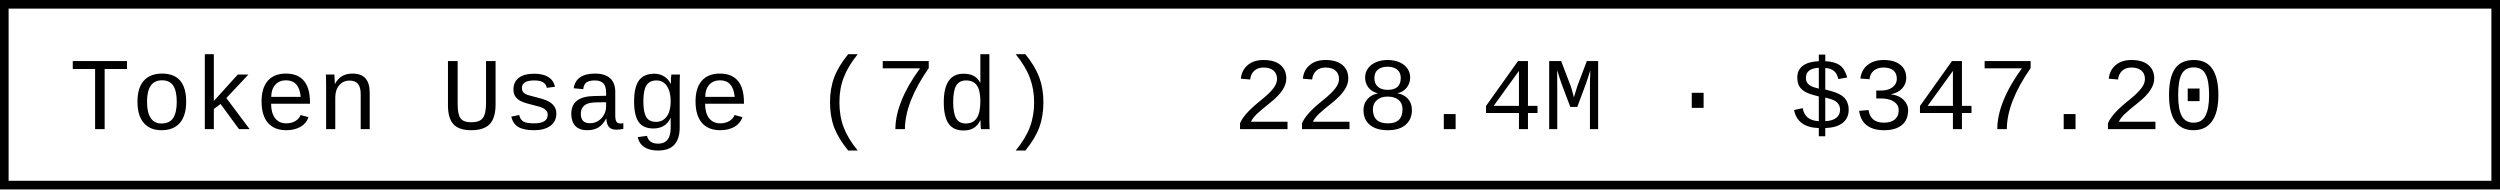
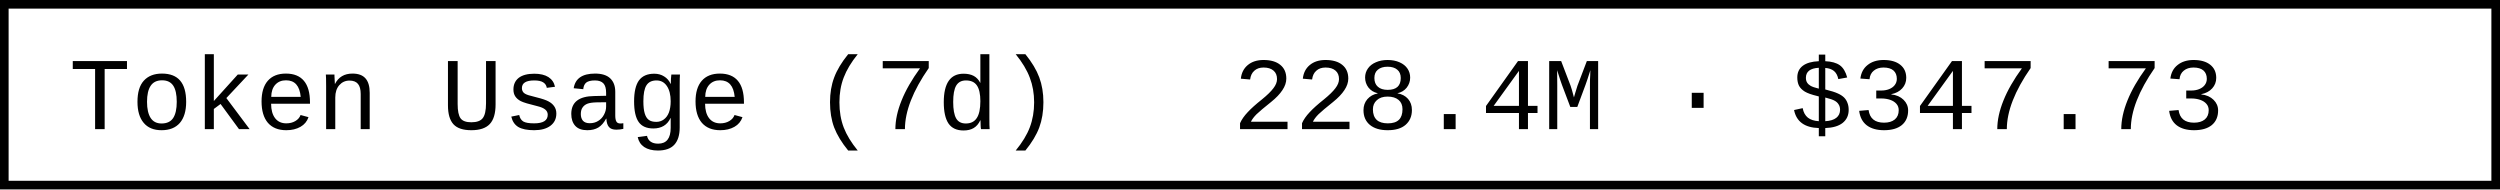
- <svg xmlns="http://www.w3.org/2000/svg" width="290.4" height="22" role="img" aria-label="Token Usage (7d): 228.4M · $347.20">
+ <svg xmlns="http://www.w3.org/2000/svg" width="290.4" height="22" role="img" aria-label="Token Usage (7d): 228.4M · $347.73">
  <rect x="0.5" y="0.5" width="289.4" height="21" fill="#fff" stroke="#000" stroke-width="1" />
  <g font-family="'Consolas','Monaco','Courier New',monospace" font-size="12" fill="#000">
    <text x="8" y="15">Token Usage (7d)</text>
-     <text x="143.2" y="15">228.4M · $347.20</text>
+     <text x="143.2" y="15">228.4M · $347.73</text>
  </g>
</svg>
